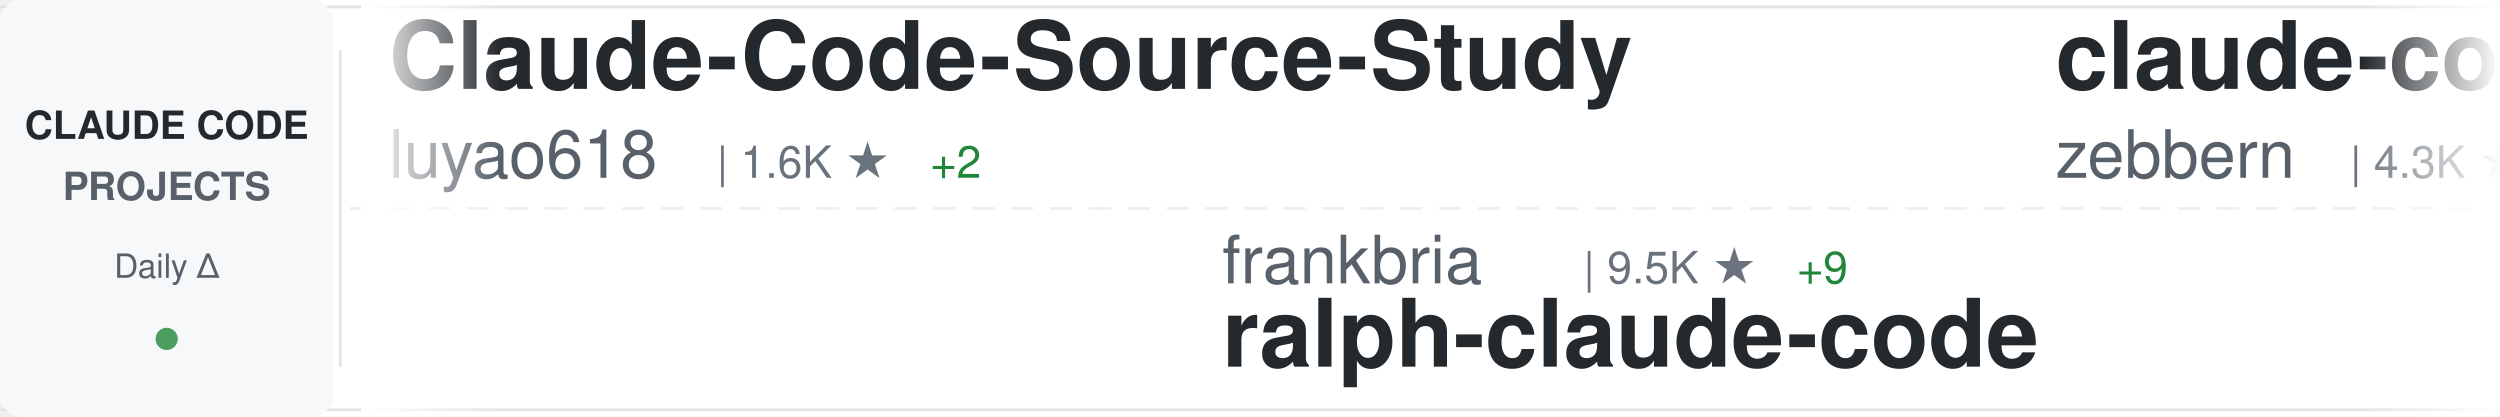
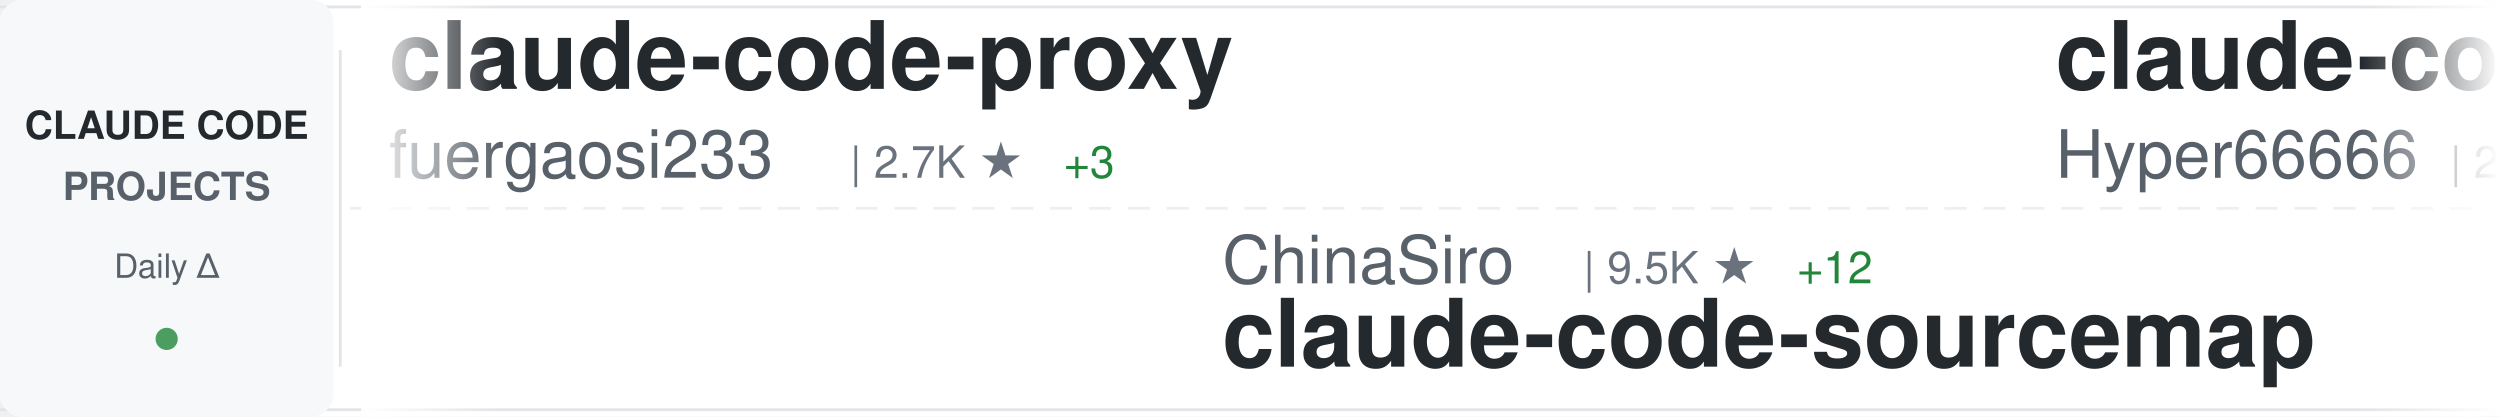
<svg xmlns="http://www.w3.org/2000/svg" width="900" height="150">
  <defs>
    <linearGradient id="awesomeLeftFade" x1="0%" y1="0%" x2="100%" y2="0%">
      <stop offset="0%" style="stop-color:#ffffff;stop-opacity:1" />
      <stop offset="100%" style="stop-color:#ffffff;stop-opacity:0" />
    </linearGradient>
    <linearGradient id="awesomeRightFade" x1="0%" y1="0%" x2="100%" y2="0%">
      <stop offset="0%" style="stop-color:#ffffff;stop-opacity:0" />
      <stop offset="100%" style="stop-color:#ffffff;stop-opacity:1" />
    </linearGradient>
  </defs>
  <rect width="900" height="150" fill="#ffffff" rx="8" />
  <rect x="0" y="2" width="900" height="1" fill="#e1e4e8" />
  <rect x="0" y="147" width="900" height="1" fill="#e1e4e8" />
  <line x1="0" y1="75" x2="900" y2="75" stroke="#e1e4e8" stroke-width="1" stroke-dasharray="8 6" opacity="0.6" />
  <rect x="0" y="0" width="120" height="150" fill="#f6f8fa" rx="8" />
  <text x="60" y="50" font-family="-apple-system, BlinkMacSystemFont, 'Segoe UI', Helvetica, Arial, sans-serif" font-size="14" font-weight="600" fill="#24292e" text-anchor="middle">CLAUDE CODE</text>
  <text x="60" y="72" font-family="-apple-system, BlinkMacSystemFont, 'Segoe UI', Helvetica, Arial, sans-serif" font-size="14" font-weight="600" fill="#586069" text-anchor="middle">PROJECTS</text>
  <text x="60" y="100" font-family="-apple-system, BlinkMacSystemFont, 'Segoe UI', Helvetica, Arial, sans-serif" font-size="12" font-weight="500" fill="#586069" text-anchor="middle">Daily Δ</text>
  <circle cx="60" cy="122" r="4" fill="#22863a" opacity="0.8" />
  <rect x="122" y="18" width="1" height="114" fill="#e1e4e8" />
  <clipPath id="awesomeTickerClip">
    <rect x="130" y="0" width="770" height="150" />
  </clipPath>
  <g clip-path="url(#awesomeTickerClip)">
    <g id="awesomeTickerItems">
      <animateTransform attributeName="transform" attributeType="XML" type="translate" from="0 0" to="-3000 0" dur="54s" repeatCount="indefinite" />
      <g transform="translate(0, 0)">
-         <text x="140" y="32" font-family="-apple-system, BlinkMacSystemFont, 'Segoe UI', Helvetica, Arial, sans-serif" font-size="34" font-weight="600" fill="#24292e">Claude-Code-Source-Study</text>
-         <text x="140" y="64" font-family="-apple-system, BlinkMacSystemFont, 'Segoe UI', Helvetica, Arial, sans-serif" font-size="24" font-weight="400" fill="#586069">luyao618</text>
-         <text x="258" y="64" font-family="-apple-system, BlinkMacSystemFont, 'Segoe UI', Helvetica, Arial, sans-serif" font-size="16" font-weight="500" fill="#6a737d">| 1.6K ★</text>
-         <text x="335" y="64" font-family="-apple-system, BlinkMacSystemFont, 'Segoe UI', Helvetica, Arial, sans-serif" font-size="16" font-weight="500" fill="#22863a"> +2</text>
+         <text x="140" y="32" font-family="-apple-system, BlinkMacSystemFont, 'Segoe UI', Helvetica, Arial, sans-serif" font-size="34" font-weight="600" fill="#24292e">claude-code-proxy</text>
+         <text x="140" y="64" font-family="-apple-system, BlinkMacSystemFont, 'Segoe UI', Helvetica, Arial, sans-serif" font-size="24" font-weight="400" fill="#586069">fuergaosi233</text>
+         <text x="306" y="64" font-family="-apple-system, BlinkMacSystemFont, 'Segoe UI', Helvetica, Arial, sans-serif" font-size="16" font-weight="500" fill="#6a737d">| 2.7K ★</text>
+         <text x="383" y="64" font-family="-apple-system, BlinkMacSystemFont, 'Segoe UI', Helvetica, Arial, sans-serif" font-size="16" font-weight="500" fill="#22863a"> +3</text>
      </g>
      <g transform="translate(300, 0)">
-         <text x="140" y="102" font-family="-apple-system, BlinkMacSystemFont, 'Segoe UI', Helvetica, Arial, sans-serif" font-size="24" font-weight="400" fill="#586069">frankbria</text>
+         <text x="140" y="102" font-family="-apple-system, BlinkMacSystemFont, 'Segoe UI', Helvetica, Arial, sans-serif" font-size="24" font-weight="400" fill="#586069">ChinaSiro</text>
        <text x="270" y="102" font-family="-apple-system, BlinkMacSystemFont, 'Segoe UI', Helvetica, Arial, sans-serif" font-size="16" font-weight="500" fill="#6a737d">| 9.5K ★</text>
-         <text x="347" y="102" font-family="-apple-system, BlinkMacSystemFont, 'Segoe UI', Helvetica, Arial, sans-serif" font-size="16" font-weight="500" fill="#22863a"> +9</text>
-         <text x="140" y="132" font-family="-apple-system, BlinkMacSystemFont, 'Segoe UI', Helvetica, Arial, sans-serif" font-size="34" font-weight="600" fill="#24292e">ralph-claude-code</text>
+         <text x="347" y="102" font-family="-apple-system, BlinkMacSystemFont, 'Segoe UI', Helvetica, Arial, sans-serif" font-size="16" font-weight="500" fill="#22863a"> +12</text>
+         <text x="140" y="132" font-family="-apple-system, BlinkMacSystemFont, 'Segoe UI', Helvetica, Arial, sans-serif" font-size="34" font-weight="600" fill="#24292e">claude-code-sourcemap</text>
      </g>
      <g transform="translate(600, 0)">
-         <text x="140" y="32" font-family="-apple-system, BlinkMacSystemFont, 'Segoe UI', Helvetica, Arial, sans-serif" font-size="34" font-weight="600" fill="#24292e">claude-code-guide</text>
-         <text x="140" y="64" font-family="-apple-system, BlinkMacSystemFont, 'Segoe UI', Helvetica, Arial, sans-serif" font-size="24" font-weight="400" fill="#586069">zebbern</text>
-         <text x="246" y="64" font-family="-apple-system, BlinkMacSystemFont, 'Segoe UI', Helvetica, Arial, sans-serif" font-size="16" font-weight="500" fill="#6a737d">| 4.3K ★</text>
-         <text x="323" y="64" font-family="-apple-system, BlinkMacSystemFont, 'Segoe UI', Helvetica, Arial, sans-serif" font-size="16" font-weight="500" fill="#22863a"> +2</text>
+         <text x="140" y="32" font-family="-apple-system, BlinkMacSystemFont, 'Segoe UI', Helvetica, Arial, sans-serif" font-size="34" font-weight="600" fill="#24292e">claude-code-sourcemap</text>
+         <text x="140" y="64" font-family="-apple-system, BlinkMacSystemFont, 'Segoe UI', Helvetica, Arial, sans-serif" font-size="24" font-weight="400" fill="#586069">Hyper66666</text>
+         <text x="282" y="64" font-family="-apple-system, BlinkMacSystemFont, 'Segoe UI', Helvetica, Arial, sans-serif" font-size="16" font-weight="500" fill="#6a737d">| 216 ★</text>
      </g>
      <g transform="translate(900, 0)">
-         <text x="140" y="102" font-family="-apple-system, BlinkMacSystemFont, 'Segoe UI', Helvetica, Arial, sans-serif" font-size="24" font-weight="400" fill="#586069">huangjia2019</text>
-         <text x="306" y="102" font-family="-apple-system, BlinkMacSystemFont, 'Segoe UI', Helvetica, Arial, sans-serif" font-size="16" font-weight="500" fill="#6a737d">| 882 ★</text>
-         <text x="374" y="102" font-family="-apple-system, BlinkMacSystemFont, 'Segoe UI', Helvetica, Arial, sans-serif" font-size="16" font-weight="500" fill="#22863a"> +4</text>
-         <text x="140" y="132" font-family="-apple-system, BlinkMacSystemFont, 'Segoe UI', Helvetica, Arial, sans-serif" font-size="34" font-weight="600" fill="#24292e">claude-code-engineering</text>
+         <text x="140" y="102" font-family="-apple-system, BlinkMacSystemFont, 'Segoe UI', Helvetica, Arial, sans-serif" font-size="24" font-weight="400" fill="#586069">777genius</text>
+         <text x="270" y="102" font-family="-apple-system, BlinkMacSystemFont, 'Segoe UI', Helvetica, Arial, sans-serif" font-size="16" font-weight="500" fill="#6a737d">| 915 ★</text>
+         <text x="140" y="132" font-family="-apple-system, BlinkMacSystemFont, 'Segoe UI', Helvetica, Arial, sans-serif" font-size="34" font-weight="600" fill="#24292e">claude-code-source-code</text>
      </g>
      <g transform="translate(1200, 0)">
-         <text x="140" y="32" font-family="-apple-system, BlinkMacSystemFont, 'Segoe UI', Helvetica, Arial, sans-serif" font-size="34" font-weight="600" fill="#24292e">edmunds-claude-code</text>
-         <text x="140" y="64" font-family="-apple-system, BlinkMacSystemFont, 'Segoe UI', Helvetica, Arial, sans-serif" font-size="24" font-weight="400" fill="#586069">edmund-io</text>
-         <text x="270" y="64" font-family="-apple-system, BlinkMacSystemFont, 'Segoe UI', Helvetica, Arial, sans-serif" font-size="16" font-weight="500" fill="#6a737d">| 1.5K ★</text>
-         <text x="347" y="64" font-family="-apple-system, BlinkMacSystemFont, 'Segoe UI', Helvetica, Arial, sans-serif" font-size="16" font-weight="500" fill="#22863a"> +1</text>
+         <text x="140" y="32" font-family="-apple-system, BlinkMacSystemFont, 'Segoe UI', Helvetica, Arial, sans-serif" font-size="34" font-weight="600" fill="#24292e">claude-code-book</text>
+         <text x="140" y="64" font-family="-apple-system, BlinkMacSystemFont, 'Segoe UI', Helvetica, Arial, sans-serif" font-size="24" font-weight="400" fill="#586069">lintsinghua</text>
+         <text x="294" y="64" font-family="-apple-system, BlinkMacSystemFont, 'Segoe UI', Helvetica, Arial, sans-serif" font-size="16" font-weight="500" fill="#6a737d">| 3.8K ★</text>
+         <text x="371" y="64" font-family="-apple-system, BlinkMacSystemFont, 'Segoe UI', Helvetica, Arial, sans-serif" font-size="16" font-weight="500" fill="#22863a"> +26</text>
      </g>
      <g transform="translate(1500, 0)">
-         <text x="140" y="102" font-family="-apple-system, BlinkMacSystemFont, 'Segoe UI', Helvetica, Arial, sans-serif" font-size="24" font-weight="400" fill="#586069">Donchitos</text>
-         <text x="270" y="102" font-family="-apple-system, BlinkMacSystemFont, 'Segoe UI', Helvetica, Arial, sans-serif" font-size="16" font-weight="500" fill="#6a737d">| 22.2K ★</text>
-         <text x="356" y="102" font-family="-apple-system, BlinkMacSystemFont, 'Segoe UI', Helvetica, Arial, sans-serif" font-size="16" font-weight="500" fill="#22863a"> +103</text>
-         <text x="140" y="132" font-family="-apple-system, BlinkMacSystemFont, 'Segoe UI', Helvetica, Arial, sans-serif" font-size="34" font-weight="600" fill="#24292e">Claude-Code-Game-Studios</text>
+         <text x="140" y="102" font-family="-apple-system, BlinkMacSystemFont, 'Segoe UI', Helvetica, Arial, sans-serif" font-size="24" font-weight="400" fill="#586069">pengchengneo</text>
+         <text x="306" y="102" font-family="-apple-system, BlinkMacSystemFont, 'Segoe UI', Helvetica, Arial, sans-serif" font-size="16" font-weight="500" fill="#6a737d">| 1.6K ★</text>
+         <text x="383" y="102" font-family="-apple-system, BlinkMacSystemFont, 'Segoe UI', Helvetica, Arial, sans-serif" font-size="16" font-weight="500" fill="#22863a"> +4</text>
+         <text x="140" y="132" font-family="-apple-system, BlinkMacSystemFont, 'Segoe UI', Helvetica, Arial, sans-serif" font-size="34" font-weight="600" fill="#24292e">Claude-Code</text>
      </g>
      <g transform="translate(1800, 0)">
-         <text x="140" y="32" font-family="-apple-system, BlinkMacSystemFont, 'Segoe UI', Helvetica, Arial, sans-serif" font-size="34" font-weight="600" fill="#24292e">claude-code-source-code</text>
-         <text x="140" y="64" font-family="-apple-system, BlinkMacSystemFont, 'Segoe UI', Helvetica, Arial, sans-serif" font-size="24" font-weight="400" fill="#586069">777genius</text>
-         <text x="270" y="64" font-family="-apple-system, BlinkMacSystemFont, 'Segoe UI', Helvetica, Arial, sans-serif" font-size="16" font-weight="500" fill="#6a737d">| 915 ★</text>
+         <text x="140" y="32" font-family="-apple-system, BlinkMacSystemFont, 'Segoe UI', Helvetica, Arial, sans-serif" font-size="34" font-weight="600" fill="#24292e">Open-ClaudeCode</text>
+         <text x="140" y="64" font-family="-apple-system, BlinkMacSystemFont, 'Segoe UI', Helvetica, Arial, sans-serif" font-size="24" font-weight="400" fill="#586069">LING71671</text>
+         <text x="270" y="64" font-family="-apple-system, BlinkMacSystemFont, 'Segoe UI', Helvetica, Arial, sans-serif" font-size="16" font-weight="500" fill="#6a737d">| 900 ★</text>
+         <text x="338" y="64" font-family="-apple-system, BlinkMacSystemFont, 'Segoe UI', Helvetica, Arial, sans-serif" font-size="16" font-weight="500" fill="#22863a"> +1</text>
      </g>
      <g transform="translate(2100, 0)">
-         <text x="140" y="102" font-family="-apple-system, BlinkMacSystemFont, 'Segoe UI', Helvetica, Arial, sans-serif" font-size="24" font-weight="400" fill="#586069">repowise-dev</text>
-         <text x="306" y="102" font-family="-apple-system, BlinkMacSystemFont, 'Segoe UI', Helvetica, Arial, sans-serif" font-size="16" font-weight="500" fill="#6a737d">| 1.1K ★</text>
-         <text x="383" y="102" font-family="-apple-system, BlinkMacSystemFont, 'Segoe UI', Helvetica, Arial, sans-serif" font-size="16" font-weight="500" fill="#22863a"> +2</text>
-         <text x="140" y="132" font-family="-apple-system, BlinkMacSystemFont, 'Segoe UI', Helvetica, Arial, sans-serif" font-size="34" font-weight="600" fill="#24292e">claude-code-prompts</text>
+         <text x="140" y="102" font-family="-apple-system, BlinkMacSystemFont, 'Segoe UI', Helvetica, Arial, sans-serif" font-size="24" font-weight="400" fill="#586069">zstmfhy</text>
+         <text x="246" y="102" font-family="-apple-system, BlinkMacSystemFont, 'Segoe UI', Helvetica, Arial, sans-serif" font-size="16" font-weight="500" fill="#6a737d">| 190 ★</text>
+         <text x="140" y="132" font-family="-apple-system, BlinkMacSystemFont, 'Segoe UI', Helvetica, Arial, sans-serif" font-size="34" font-weight="600" fill="#24292e">Claude-code</text>
      </g>
      <g transform="translate(2400, 0)">
-         <text x="140" y="32" font-family="-apple-system, BlinkMacSystemFont, 'Segoe UI', Helvetica, Arial, sans-serif" font-size="34" font-weight="600" fill="#24292e">claude-code-templates</text>
-         <text x="140" y="64" font-family="-apple-system, BlinkMacSystemFont, 'Segoe UI', Helvetica, Arial, sans-serif" font-size="24" font-weight="400" fill="#586069">davila7</text>
-         <text x="246" y="64" font-family="-apple-system, BlinkMacSystemFont, 'Segoe UI', Helvetica, Arial, sans-serif" font-size="16" font-weight="500" fill="#6a737d">| 28.3K ★</text>
-         <text x="332" y="64" font-family="-apple-system, BlinkMacSystemFont, 'Segoe UI', Helvetica, Arial, sans-serif" font-size="16" font-weight="500" fill="#22863a"> +23</text>
+         <text x="140" y="32" font-family="-apple-system, BlinkMacSystemFont, 'Segoe UI', Helvetica, Arial, sans-serif" font-size="34" font-weight="600" fill="#24292e">andrej-karpathy-skills</text>
+         <text x="140" y="64" font-family="-apple-system, BlinkMacSystemFont, 'Segoe UI', Helvetica, Arial, sans-serif" font-size="24" font-weight="400" fill="#586069">multica-ai</text>
+         <text x="282" y="64" font-family="-apple-system, BlinkMacSystemFont, 'Segoe UI', Helvetica, Arial, sans-serif" font-size="16" font-weight="500" fill="#6a737d">| 182.0K ★</text>
+         <text x="377" y="64" font-family="-apple-system, BlinkMacSystemFont, 'Segoe UI', Helvetica, Arial, sans-serif" font-size="16" font-weight="500" fill="#22863a"> +668</text>
      </g>
      <g transform="translate(2700, 0)">
-         <text x="140" y="102" font-family="-apple-system, BlinkMacSystemFont, 'Segoe UI', Helvetica, Arial, sans-serif" font-size="24" font-weight="400" fill="#586069">alex000kim</text>
-         <text x="282" y="102" font-family="-apple-system, BlinkMacSystemFont, 'Segoe UI', Helvetica, Arial, sans-serif" font-size="16" font-weight="500" fill="#6a737d">| 228 ★</text>
-         <text x="140" y="132" font-family="-apple-system, BlinkMacSystemFont, 'Segoe UI', Helvetica, Arial, sans-serif" font-size="34" font-weight="600" fill="#24292e">claude-code</text>
+         <text x="140" y="102" font-family="-apple-system, BlinkMacSystemFont, 'Segoe UI', Helvetica, Arial, sans-serif" font-size="24" font-weight="400" fill="#586069">anthropics</text>
+         <text x="282" y="102" font-family="-apple-system, BlinkMacSystemFont, 'Segoe UI', Helvetica, Arial, sans-serif" font-size="16" font-weight="500" fill="#6a737d">| 8.1K ★</text>
+         <text x="359" y="102" font-family="-apple-system, BlinkMacSystemFont, 'Segoe UI', Helvetica, Arial, sans-serif" font-size="16" font-weight="500" fill="#22863a"> +13</text>
+         <text x="140" y="132" font-family="-apple-system, BlinkMacSystemFont, 'Segoe UI', Helvetica, Arial, sans-serif" font-size="34" font-weight="600" fill="#24292e">claude-code-action</text>
      </g>
      <g transform="translate(3000, 0)">
-         <text x="140" y="32" font-family="-apple-system, BlinkMacSystemFont, 'Segoe UI', Helvetica, Arial, sans-serif" font-size="34" font-weight="600" fill="#24292e">Claude-Code-Source-Study</text>
-         <text x="140" y="64" font-family="-apple-system, BlinkMacSystemFont, 'Segoe UI', Helvetica, Arial, sans-serif" font-size="24" font-weight="400" fill="#586069">luyao618</text>
-         <text x="258" y="64" font-family="-apple-system, BlinkMacSystemFont, 'Segoe UI', Helvetica, Arial, sans-serif" font-size="16" font-weight="500" fill="#6a737d">| 1.6K ★</text>
-         <text x="335" y="64" font-family="-apple-system, BlinkMacSystemFont, 'Segoe UI', Helvetica, Arial, sans-serif" font-size="16" font-weight="500" fill="#22863a"> +2</text>
+         <text x="140" y="32" font-family="-apple-system, BlinkMacSystemFont, 'Segoe UI', Helvetica, Arial, sans-serif" font-size="34" font-weight="600" fill="#24292e">claude-code-proxy</text>
+         <text x="140" y="64" font-family="-apple-system, BlinkMacSystemFont, 'Segoe UI', Helvetica, Arial, sans-serif" font-size="24" font-weight="400" fill="#586069">fuergaosi233</text>
+         <text x="306" y="64" font-family="-apple-system, BlinkMacSystemFont, 'Segoe UI', Helvetica, Arial, sans-serif" font-size="16" font-weight="500" fill="#6a737d">| 2.7K ★</text>
+         <text x="383" y="64" font-family="-apple-system, BlinkMacSystemFont, 'Segoe UI', Helvetica, Arial, sans-serif" font-size="16" font-weight="500" fill="#22863a"> +3</text>
      </g>
      <g transform="translate(3300, 0)">
-         <text x="140" y="102" font-family="-apple-system, BlinkMacSystemFont, 'Segoe UI', Helvetica, Arial, sans-serif" font-size="24" font-weight="400" fill="#586069">frankbria</text>
+         <text x="140" y="102" font-family="-apple-system, BlinkMacSystemFont, 'Segoe UI', Helvetica, Arial, sans-serif" font-size="24" font-weight="400" fill="#586069">ChinaSiro</text>
        <text x="270" y="102" font-family="-apple-system, BlinkMacSystemFont, 'Segoe UI', Helvetica, Arial, sans-serif" font-size="16" font-weight="500" fill="#6a737d">| 9.5K ★</text>
-         <text x="347" y="102" font-family="-apple-system, BlinkMacSystemFont, 'Segoe UI', Helvetica, Arial, sans-serif" font-size="16" font-weight="500" fill="#22863a"> +9</text>
-         <text x="140" y="132" font-family="-apple-system, BlinkMacSystemFont, 'Segoe UI', Helvetica, Arial, sans-serif" font-size="34" font-weight="600" fill="#24292e">ralph-claude-code</text>
+         <text x="347" y="102" font-family="-apple-system, BlinkMacSystemFont, 'Segoe UI', Helvetica, Arial, sans-serif" font-size="16" font-weight="500" fill="#22863a"> +12</text>
+         <text x="140" y="132" font-family="-apple-system, BlinkMacSystemFont, 'Segoe UI', Helvetica, Arial, sans-serif" font-size="34" font-weight="600" fill="#24292e">claude-code-sourcemap</text>
      </g>
      <g transform="translate(3600, 0)">
-         <text x="140" y="32" font-family="-apple-system, BlinkMacSystemFont, 'Segoe UI', Helvetica, Arial, sans-serif" font-size="34" font-weight="600" fill="#24292e">claude-code-guide</text>
-         <text x="140" y="64" font-family="-apple-system, BlinkMacSystemFont, 'Segoe UI', Helvetica, Arial, sans-serif" font-size="24" font-weight="400" fill="#586069">zebbern</text>
-         <text x="246" y="64" font-family="-apple-system, BlinkMacSystemFont, 'Segoe UI', Helvetica, Arial, sans-serif" font-size="16" font-weight="500" fill="#6a737d">| 4.3K ★</text>
-         <text x="323" y="64" font-family="-apple-system, BlinkMacSystemFont, 'Segoe UI', Helvetica, Arial, sans-serif" font-size="16" font-weight="500" fill="#22863a"> +2</text>
+         <text x="140" y="32" font-family="-apple-system, BlinkMacSystemFont, 'Segoe UI', Helvetica, Arial, sans-serif" font-size="34" font-weight="600" fill="#24292e">claude-code-sourcemap</text>
+         <text x="140" y="64" font-family="-apple-system, BlinkMacSystemFont, 'Segoe UI', Helvetica, Arial, sans-serif" font-size="24" font-weight="400" fill="#586069">Hyper66666</text>
+         <text x="282" y="64" font-family="-apple-system, BlinkMacSystemFont, 'Segoe UI', Helvetica, Arial, sans-serif" font-size="16" font-weight="500" fill="#6a737d">| 216 ★</text>
      </g>
      <g transform="translate(3900, 0)">
-         <text x="140" y="102" font-family="-apple-system, BlinkMacSystemFont, 'Segoe UI', Helvetica, Arial, sans-serif" font-size="24" font-weight="400" fill="#586069">huangjia2019</text>
-         <text x="306" y="102" font-family="-apple-system, BlinkMacSystemFont, 'Segoe UI', Helvetica, Arial, sans-serif" font-size="16" font-weight="500" fill="#6a737d">| 882 ★</text>
-         <text x="374" y="102" font-family="-apple-system, BlinkMacSystemFont, 'Segoe UI', Helvetica, Arial, sans-serif" font-size="16" font-weight="500" fill="#22863a"> +4</text>
-         <text x="140" y="132" font-family="-apple-system, BlinkMacSystemFont, 'Segoe UI', Helvetica, Arial, sans-serif" font-size="34" font-weight="600" fill="#24292e">claude-code-engineering</text>
+         <text x="140" y="102" font-family="-apple-system, BlinkMacSystemFont, 'Segoe UI', Helvetica, Arial, sans-serif" font-size="24" font-weight="400" fill="#586069">777genius</text>
+         <text x="270" y="102" font-family="-apple-system, BlinkMacSystemFont, 'Segoe UI', Helvetica, Arial, sans-serif" font-size="16" font-weight="500" fill="#6a737d">| 915 ★</text>
+         <text x="140" y="132" font-family="-apple-system, BlinkMacSystemFont, 'Segoe UI', Helvetica, Arial, sans-serif" font-size="34" font-weight="600" fill="#24292e">claude-code-source-code</text>
      </g>
    </g>
  </g>
  <rect x="130" y="0" width="50" height="150" fill="url(#awesomeLeftFade)" />
  <rect x="850" y="0" width="50" height="150" fill="url(#awesomeRightFade)" />
</svg>
